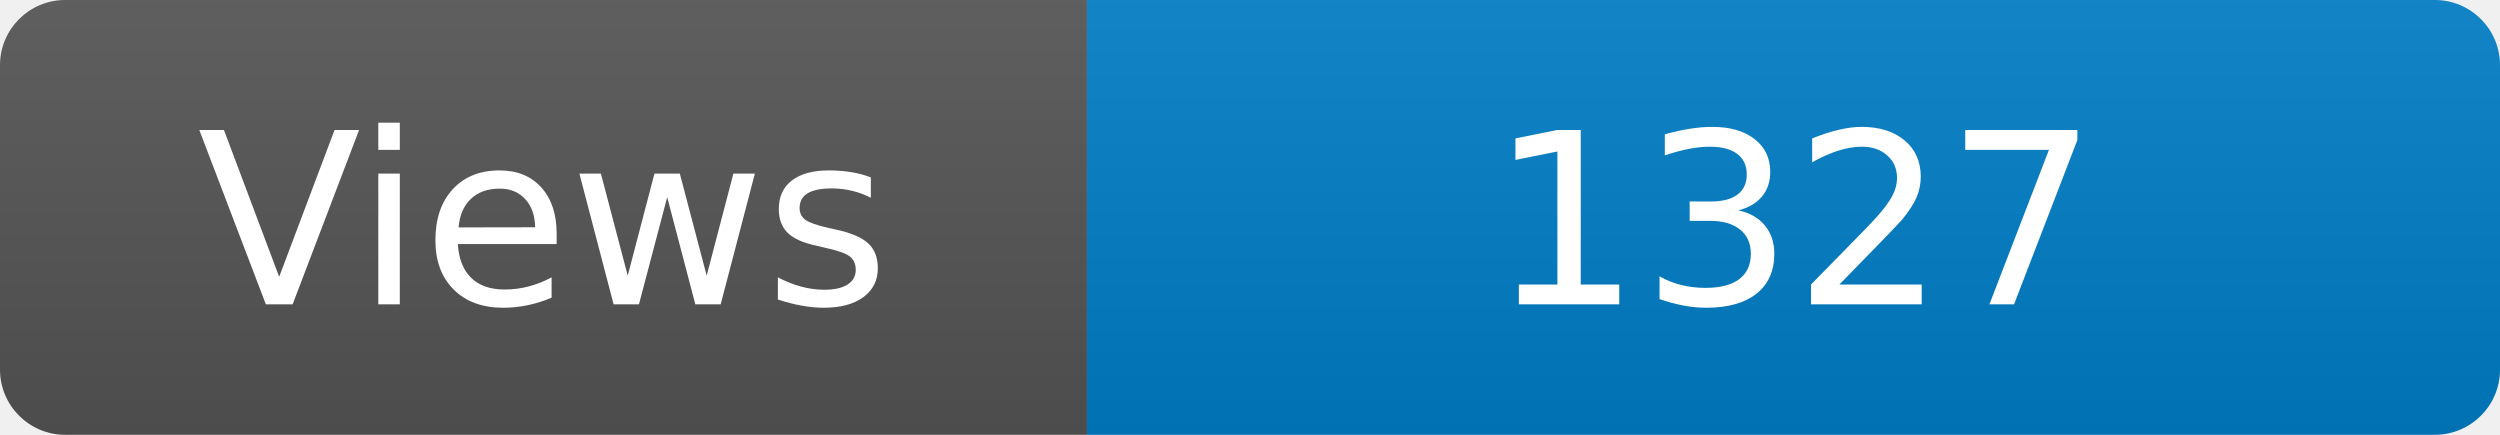
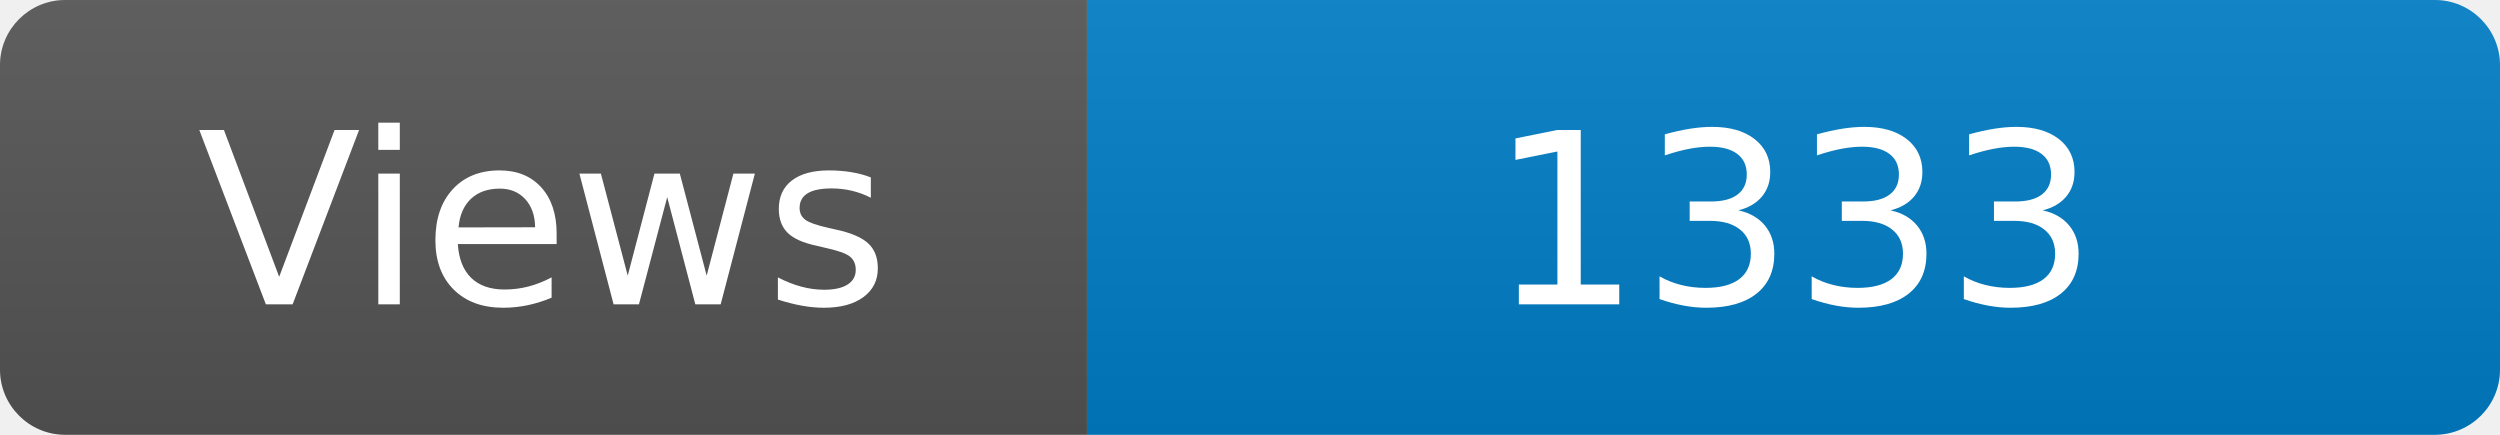
<svg xmlns="http://www.w3.org/2000/svg" width="115" height="20" role="img" aria-label="Maintained?: yes">
  <linearGradient id="s" x2="0" y2="100%">
    <stop offset="0" stop-color="#bbb" stop-opacity=".1" />
    <stop offset="1" stop-opacity=".1" />
  </linearGradient>
  <clipPath id="r">
    <rect width="115" height="20" rx="3" fill="#fff" />
  </clipPath>
  <g clip-path="url(#r)">
    <rect width="50" height="20" fill="#555" />
    <rect x="50" width="160" height="20" fill="#007ec6" />
    <rect width="115" height="20" fill="url(#s)" />
  </g>
  <g fill="#fff" text-anchor="middle" font-family="Verdana,Geneva,DejaVu Sans,sans-serif" font-size="110">
    <text x="250" y="140" transform="scale(.1)" fill="#fff">Views</text>
-     <text x="825" y="140" transform="scale(.1)" fill="#fff">1327</text>
+     <text x="825" y="140" transform="scale(.1)" fill="#fff">1333</text>
  </g>
</svg>
